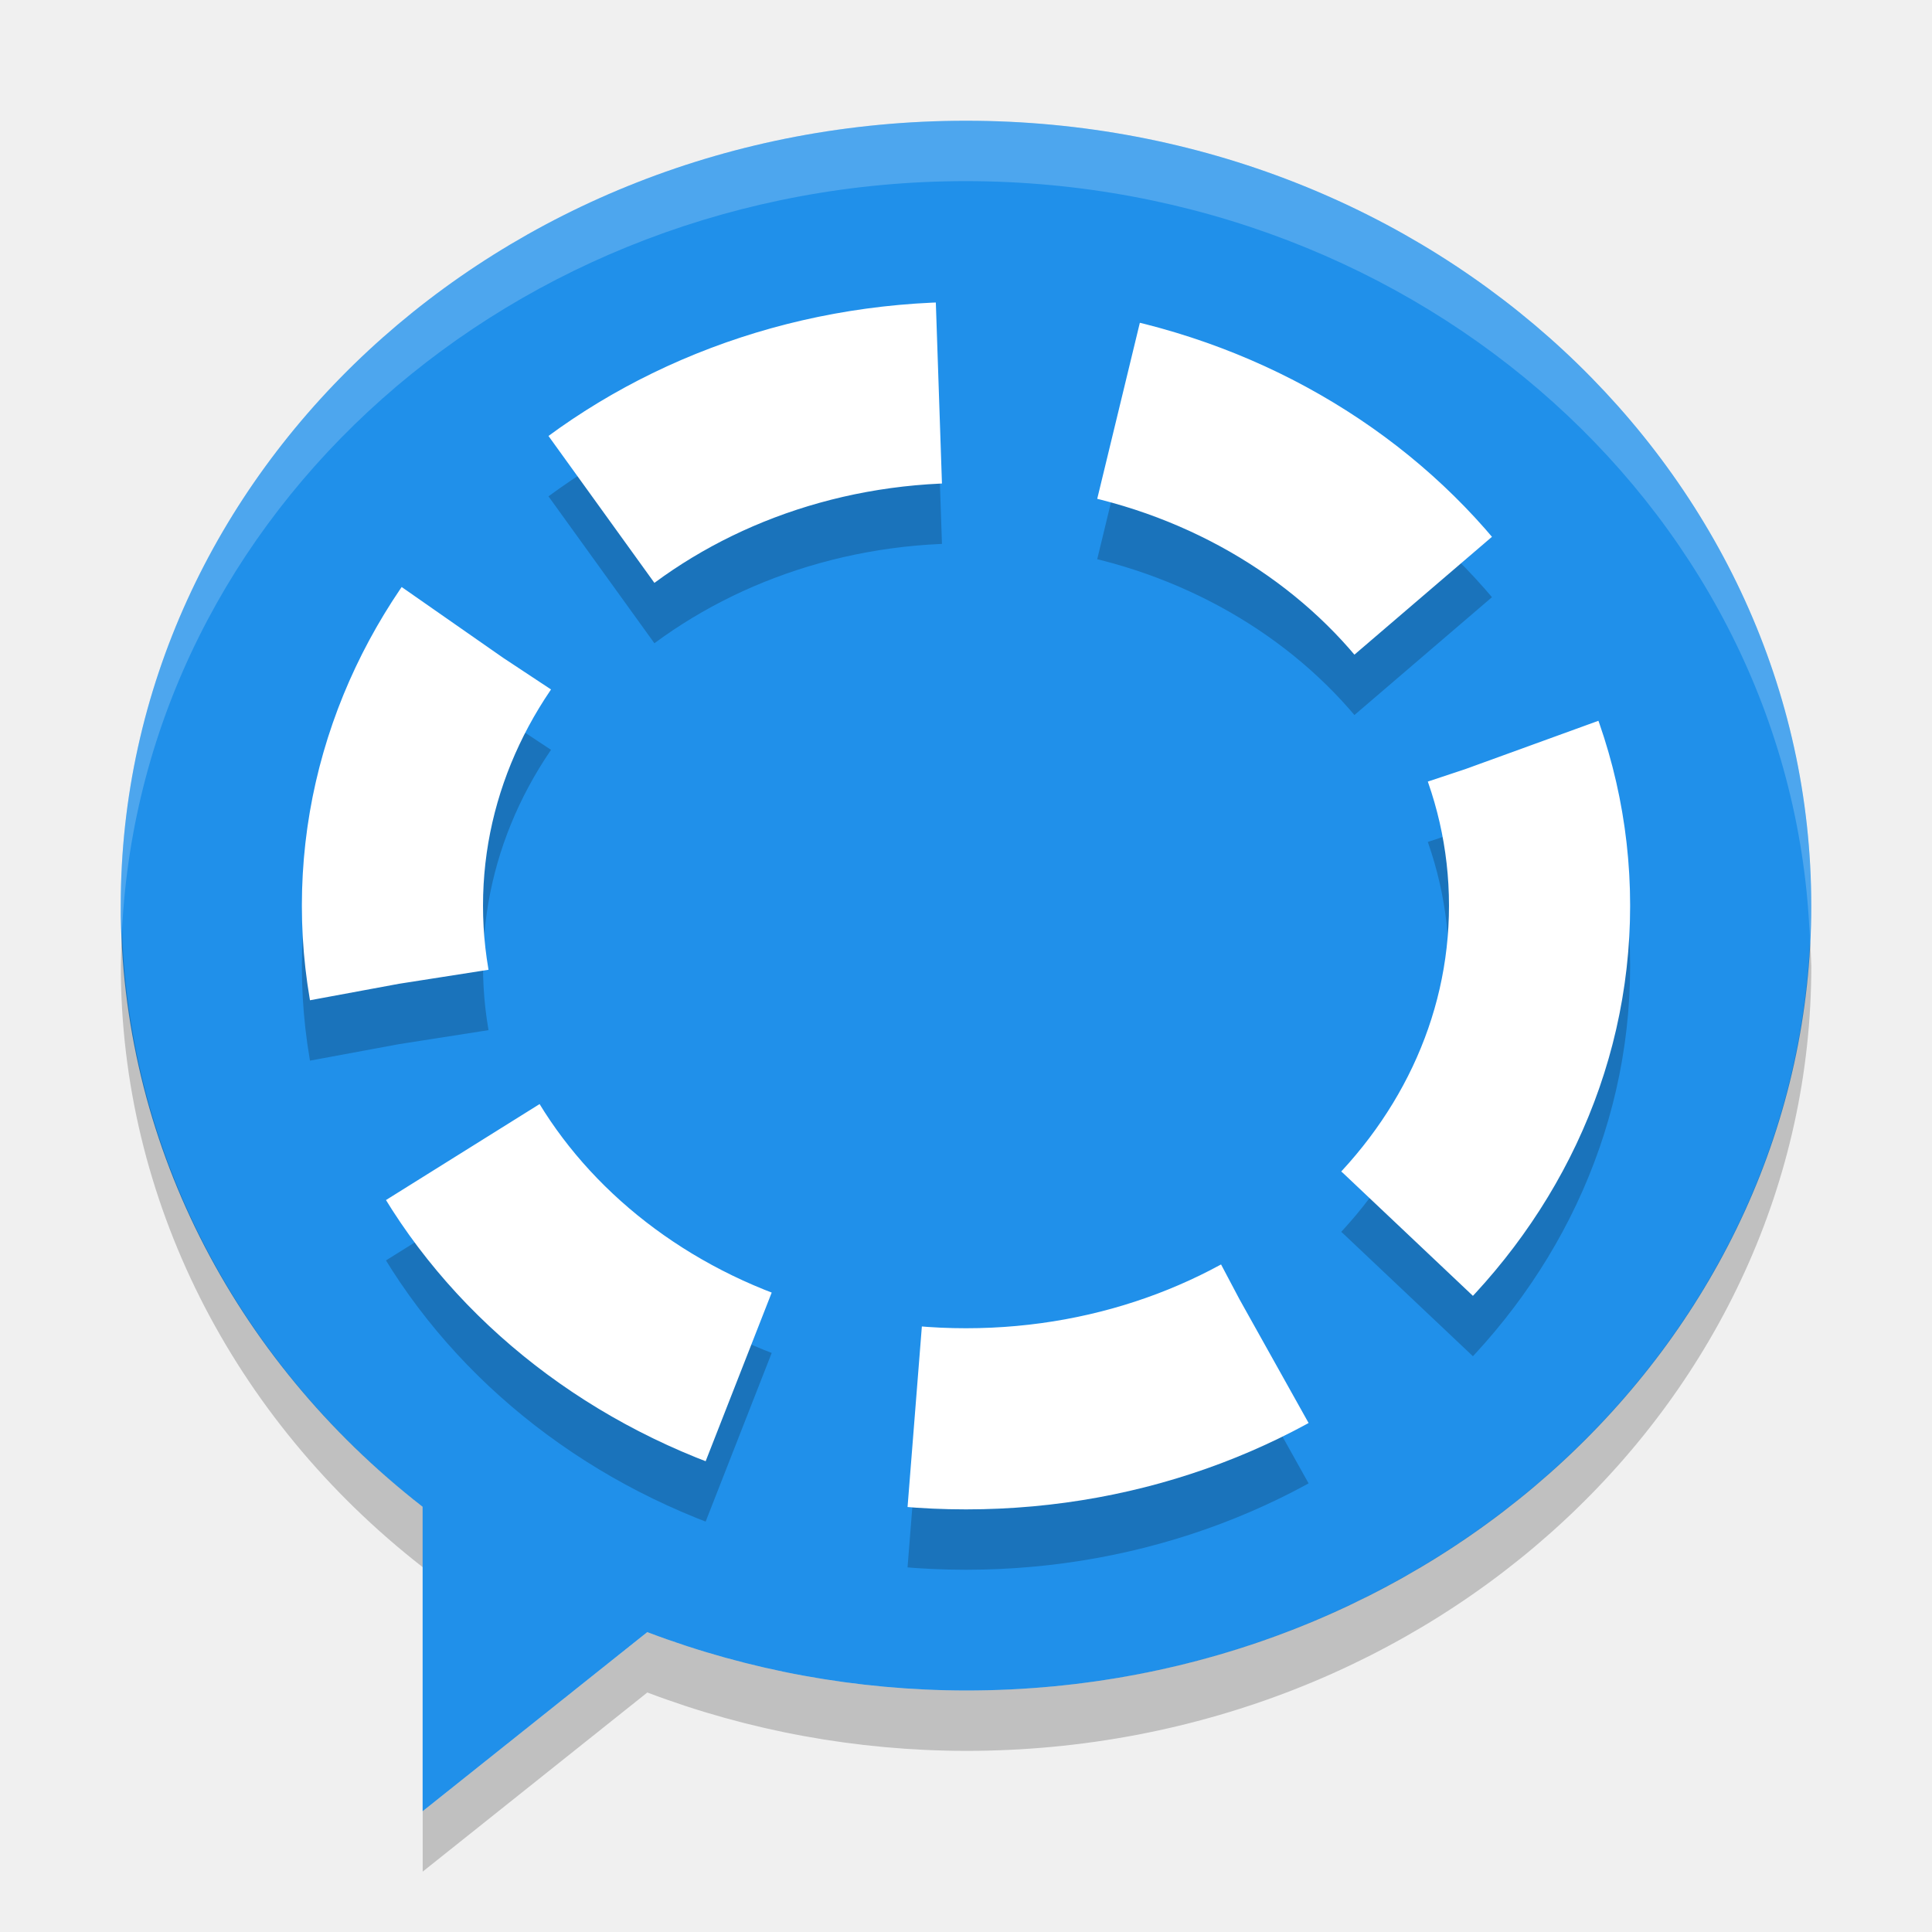
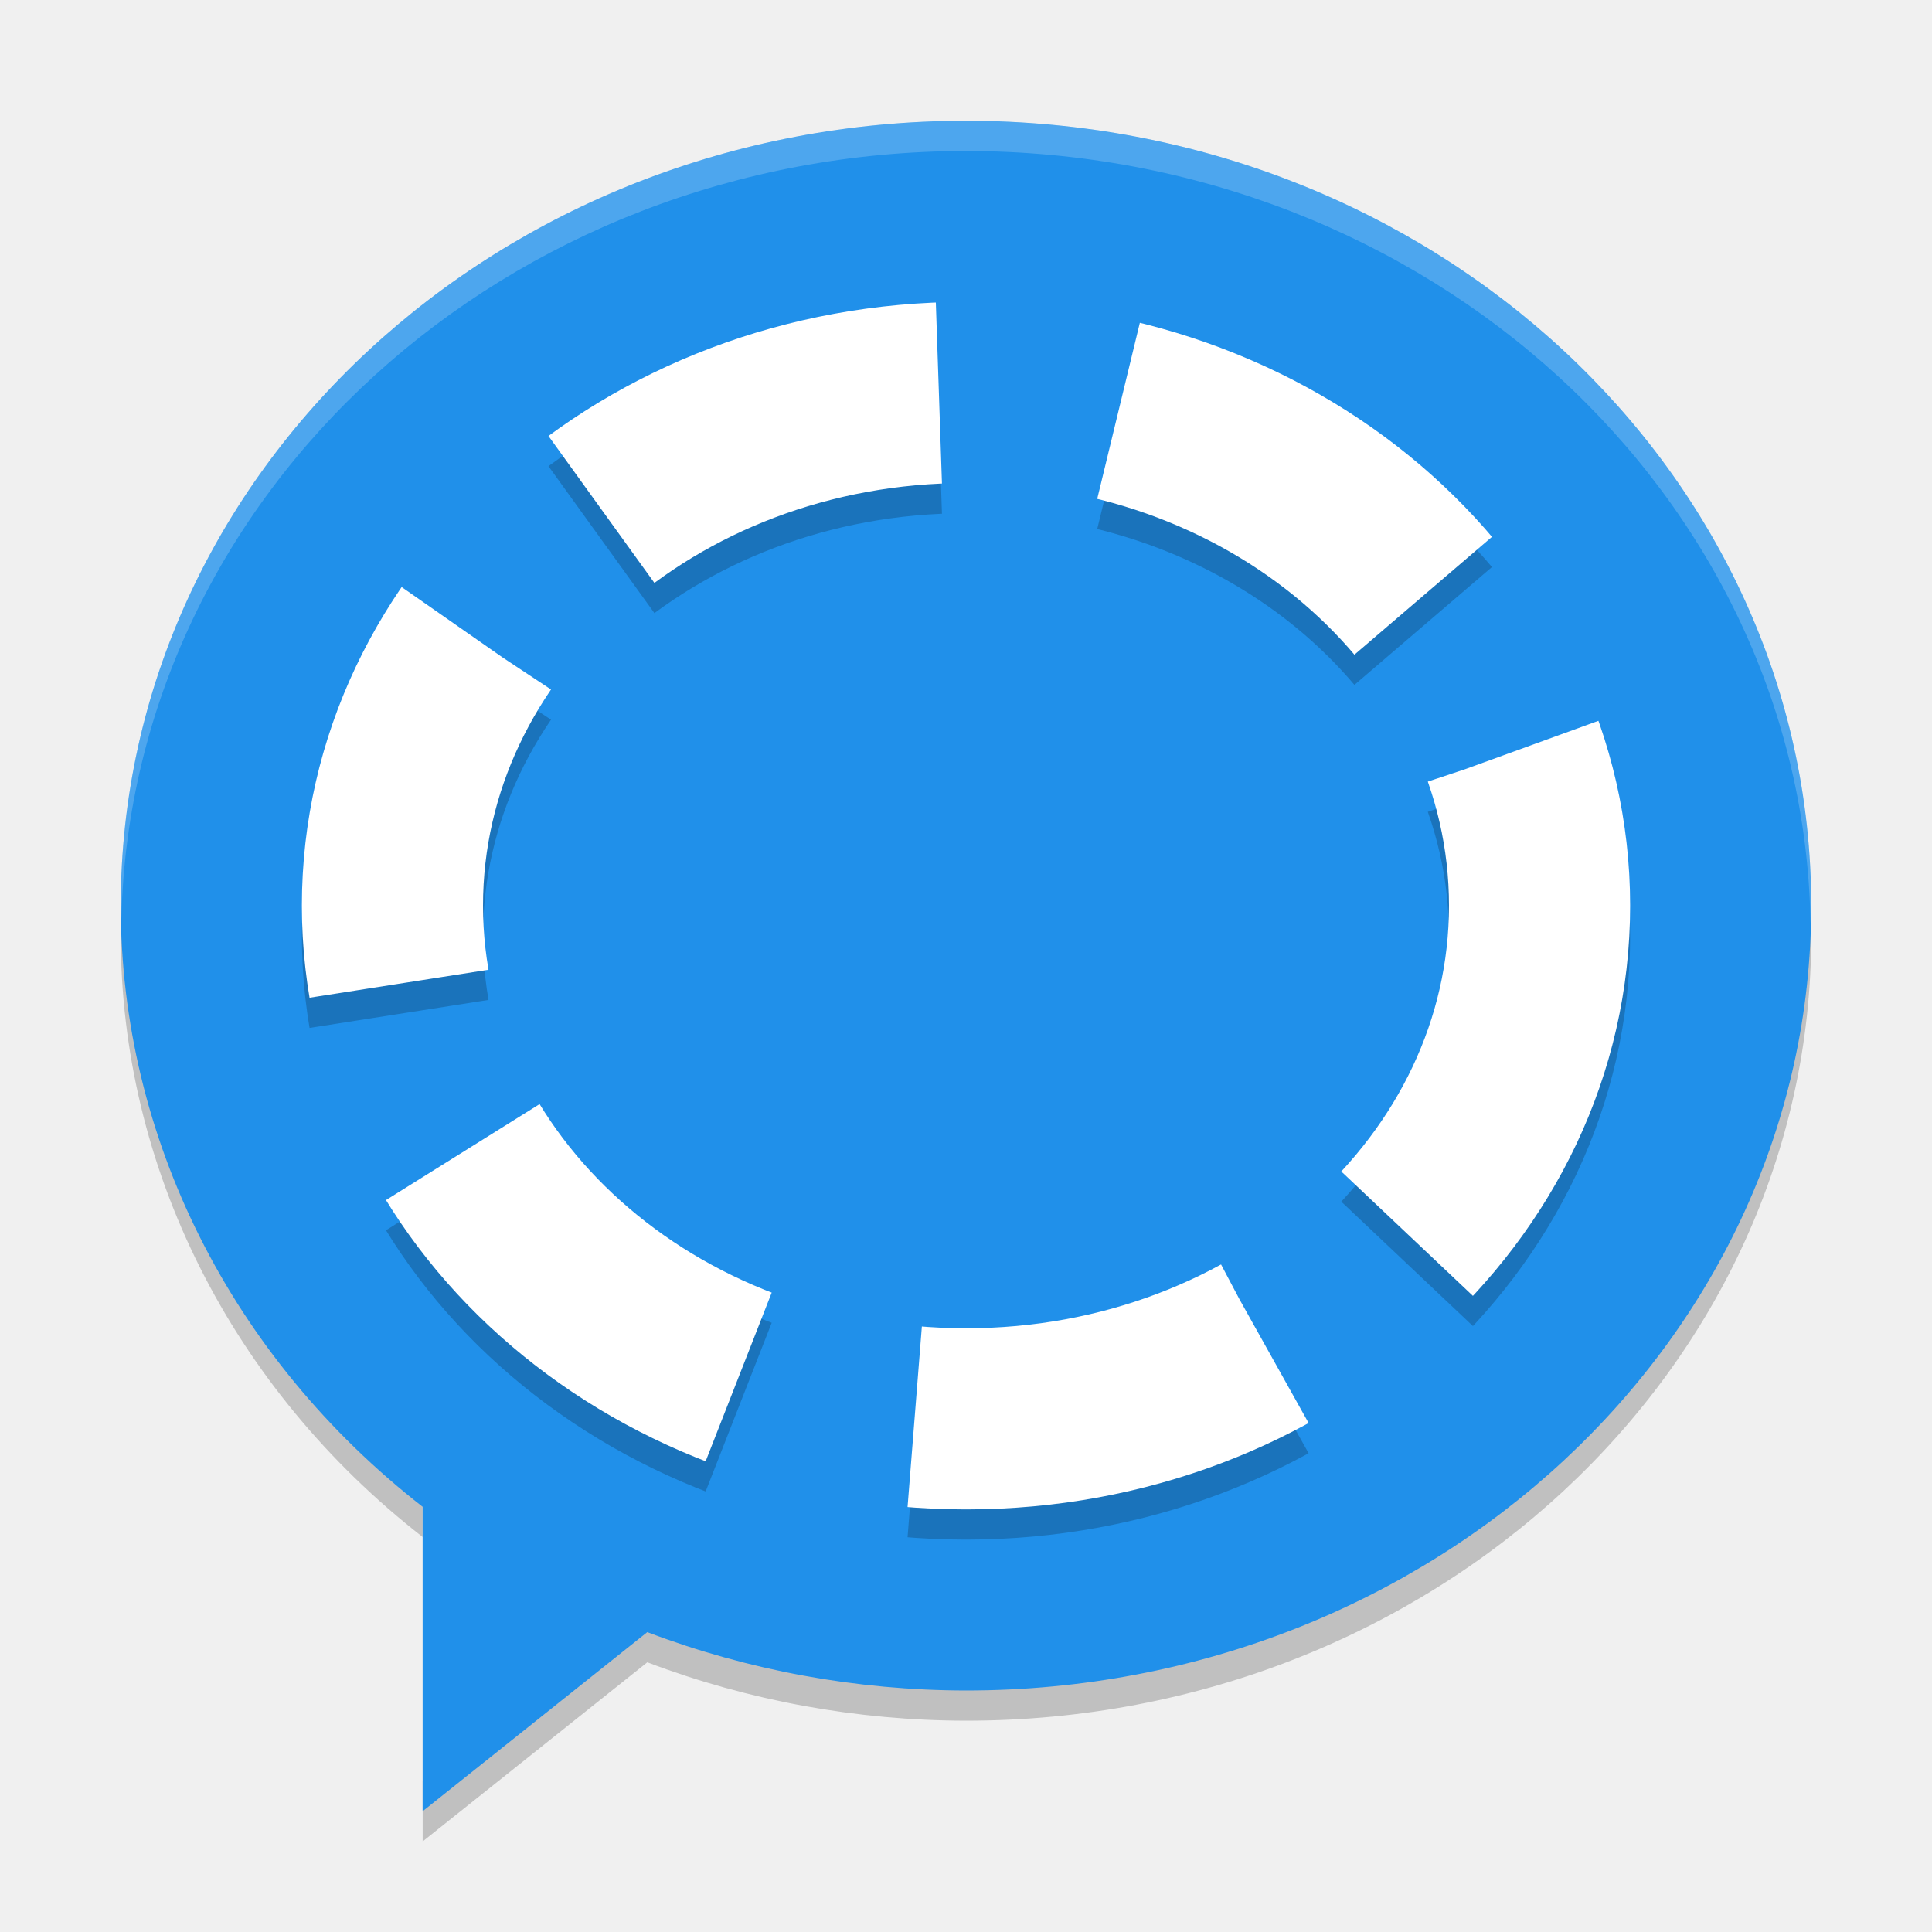
- <svg xmlns="http://www.w3.org/2000/svg" height="32" viewBox="0 0 32 32" width="32" version="1.1">
-   <path d="m16 2a14 13 0 0 0 -14 13 14 13 0 0 0 5 9.957v5.043l3.721-2.967a14 13 0 0 0 5.279 0.967 14 13 0 0 0 14 -13 14 13 0 0 0 -14 -13z" fill="#2090ea" />
-   <path opacity=".2" fill="#fff" d="m16 2a14 13 0 0 0 -14 13 14 13 0 0 0 0.021 0.414 14 13 0 0 1 13.978 -12.414 14 13 0 0 1 13.979 12.586 14 13 0 0 0 0.021 -0.586 14 13 0 0 0 -14 -13z" />
-   <path opacity=".2" d="m2.022 15.414a14 13 0 0 0 -0.021 0.586 14 13 0 0 0 5 9.957v-1a14 13 0 0 1 -4.979 -9.543zm27.958 0.172a14 13 0 0 1 -13.979 12.414 14 13 0 0 1 -5.279 -0.967l-3.721 2.967v1l3.721-2.967a14 13 0 0 0 5.279 0.967 14 13 0 0 0 14 -13 14 13 0 0 0 -0.021 -0.414z" />
-   <ellipse opacity=".2" rx="9.5" cy="16" ry="8.5" stroke="#000" cx="16" stroke-dasharray="6 3" stroke-width="3" fill="none" />
-   <ellipse rx="9.5" stroke="#fff" ry="8.5" cy="15" cx="16" stroke-dasharray="6 3" stroke-width="3" fill="none" />
+ <svg xmlns="http://www.w3.org/2000/svg" height="64" viewBox="0 0 64 64" width="64" version="1.1" id="svg2">
+   <defs id="defs16" />
+   <path style="opacity:0.2" d="M 4.043,29.829 A 28,26 0 0 0 4,31.001 28,26 0 0 0 14,50.914 l 0,-2 A 28,26 0 0 1 4.043,29.829 Z M 59.958,30.173 A 28,26 0 0 1 32.001,55 28,26 0 0 1 21.443,53.066 l -7.442,5.934 0,2 7.442,-5.934 A 28,26 0 0 0 32.001,57 28,26 0 0 0 60,31.001 28,26 0 0 0 59.958,30.173 Z" id="path8" />
+   <path style="fill:#2090ea" d="M 32,4.001 A 28,26 0 0 0 4,30.001 28,26 0 0 0 14,49.914 l 0,10.086 7.442,-5.934 A 28,26 0 0 0 32,56 28,26 0 0 0 59.999,30.001 28,26 0 0 0 32,4.001 Z" id="path4" />
+   <path style="opacity:0.2;fill:#ffffff" d="M 31.998 4.002 A 28 26 0 0 0 4 30 A 28 26 0 0 0 4.021 30.426 A 28 26 0 0 1 31.998 5.002 L 32 5.002 A 28 26 0 0 1 59.977 30.598 A 28 26 0 0 0 59.998 30 A 28 26 0 0 0 32 4.002 L 31.998 4.002 z " id="path6" />
+   <ellipse style="opacity:0.2;fill:none;stroke:#000000;stroke-width:6;stroke-dasharray:12, 6" rx="19" cy="31.001" ry="17" cx="32" id="ellipse10" />
+   <ellipse style="fill:none;stroke:#ffffff;stroke-width:6;stroke-dasharray:12, 6" rx="19" ry="17" cy="30.001" cx="32" id="ellipse12" />
</svg>
